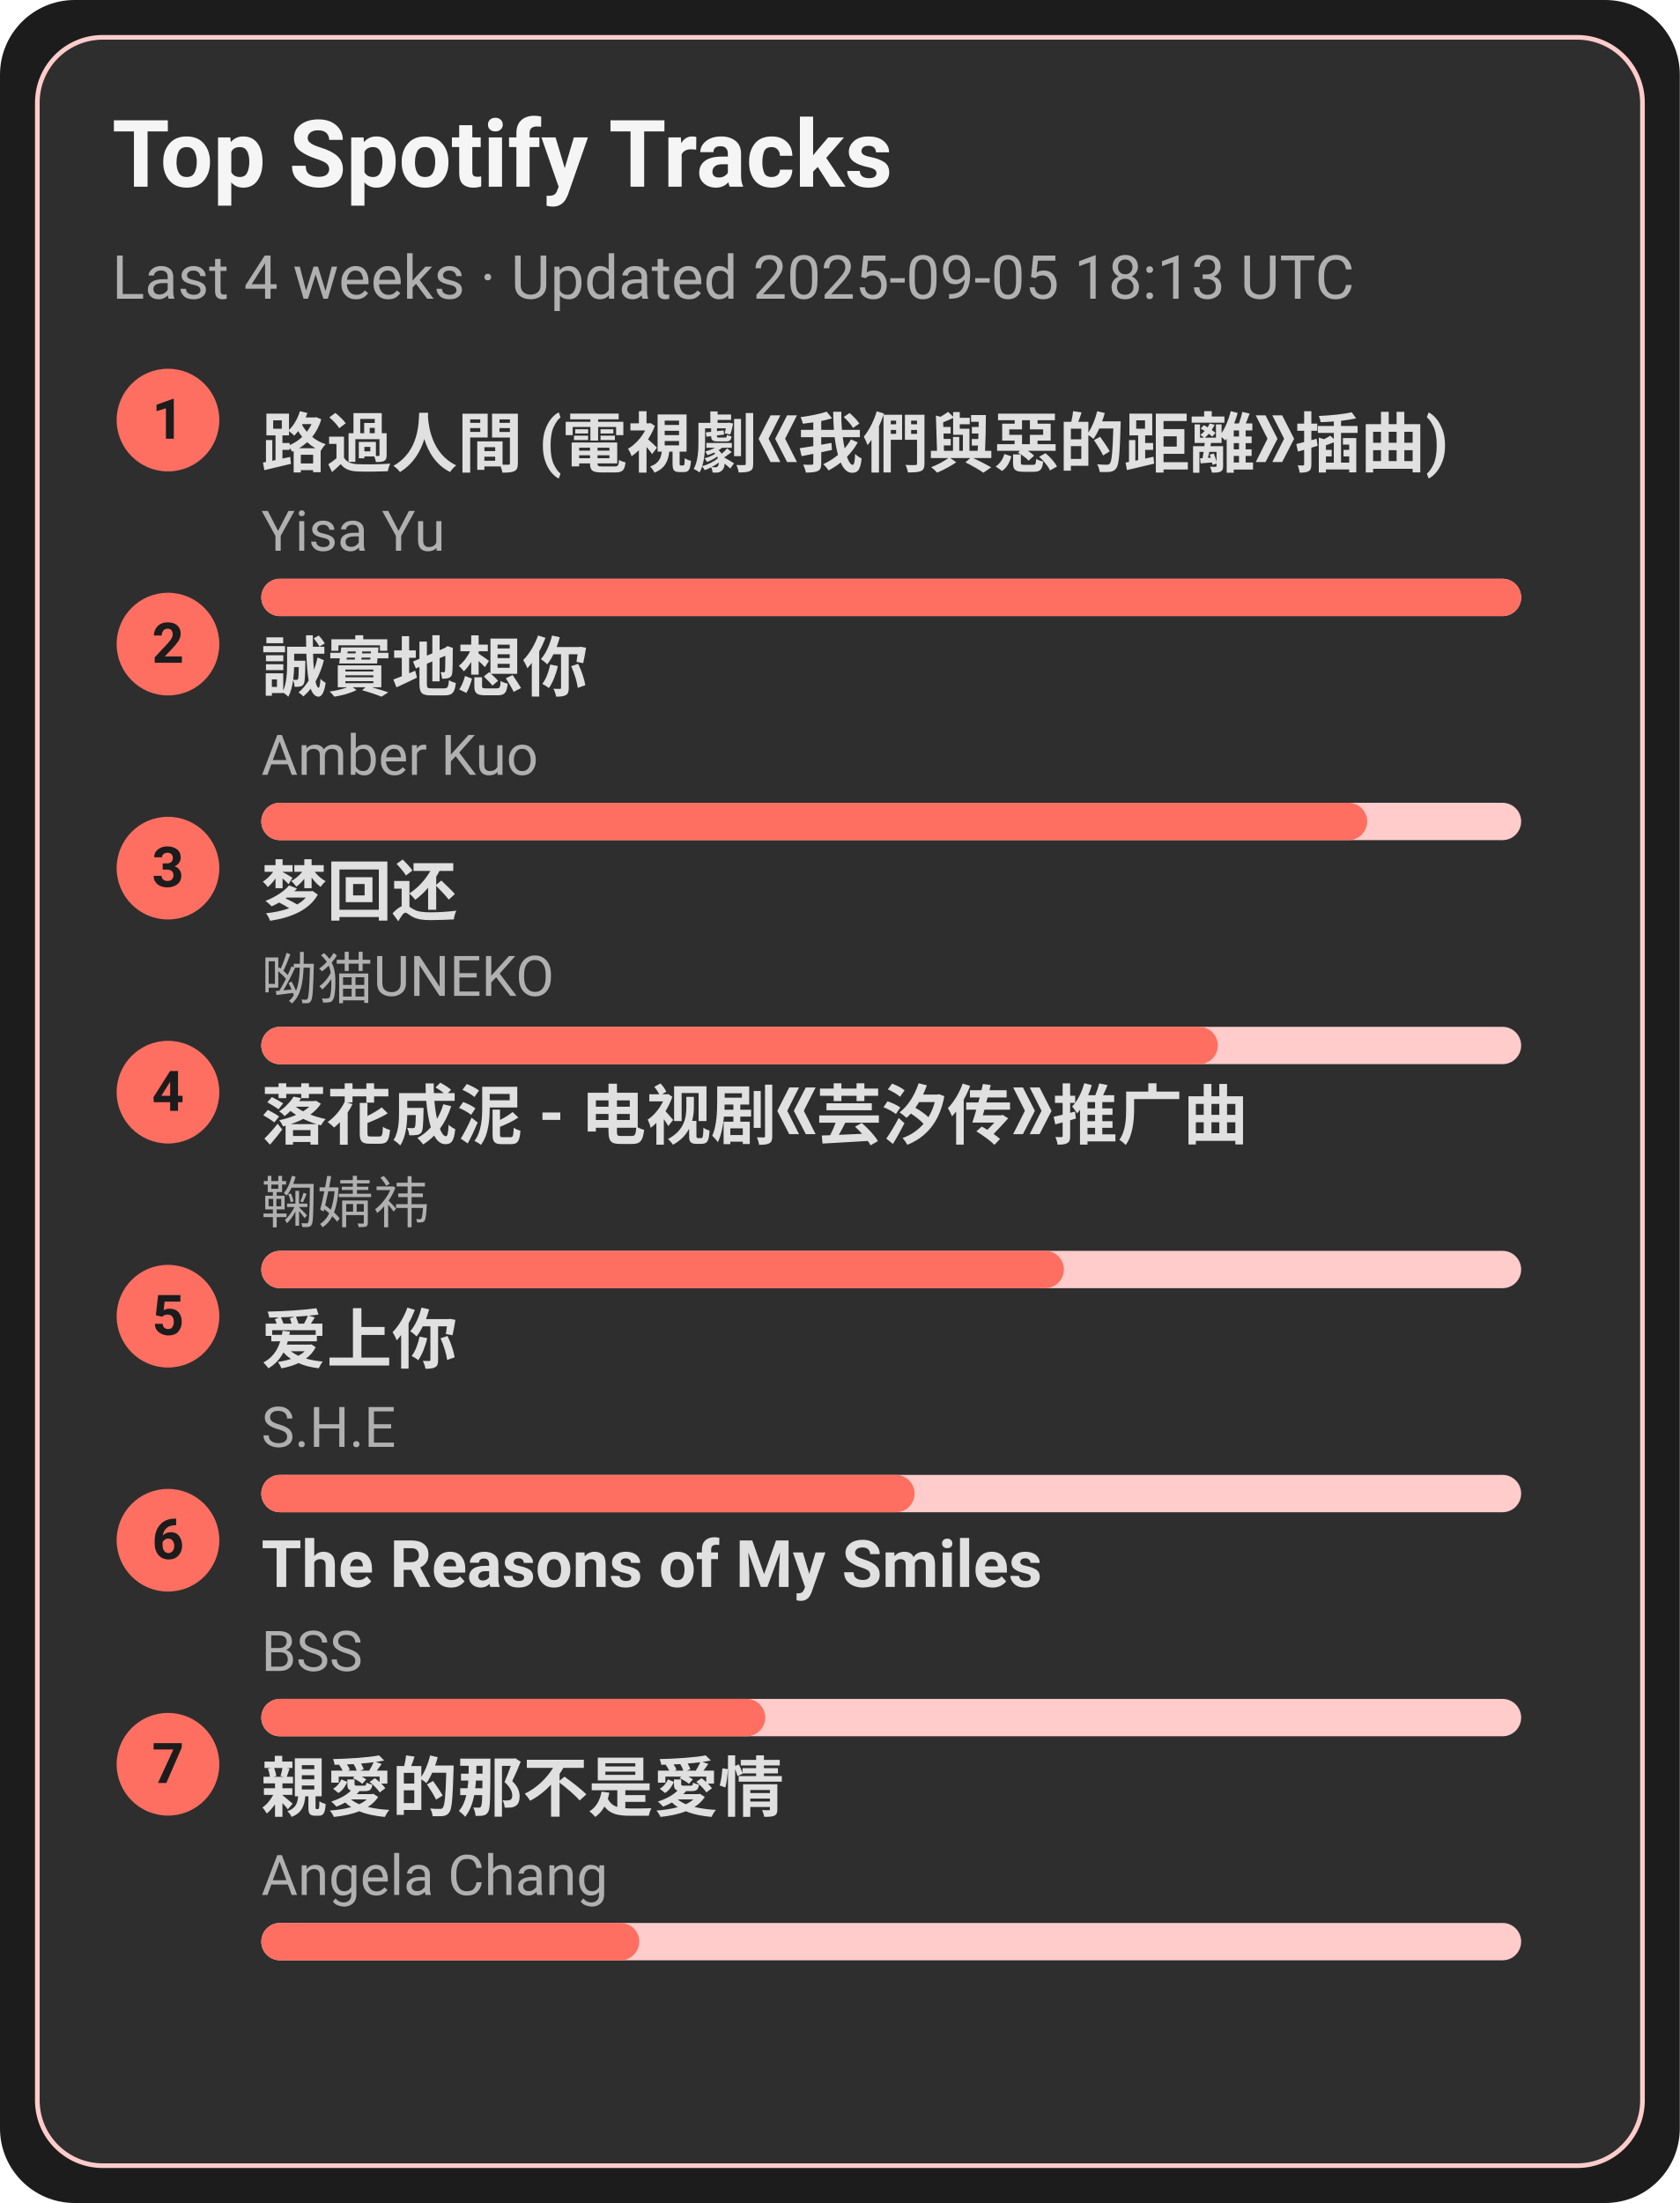
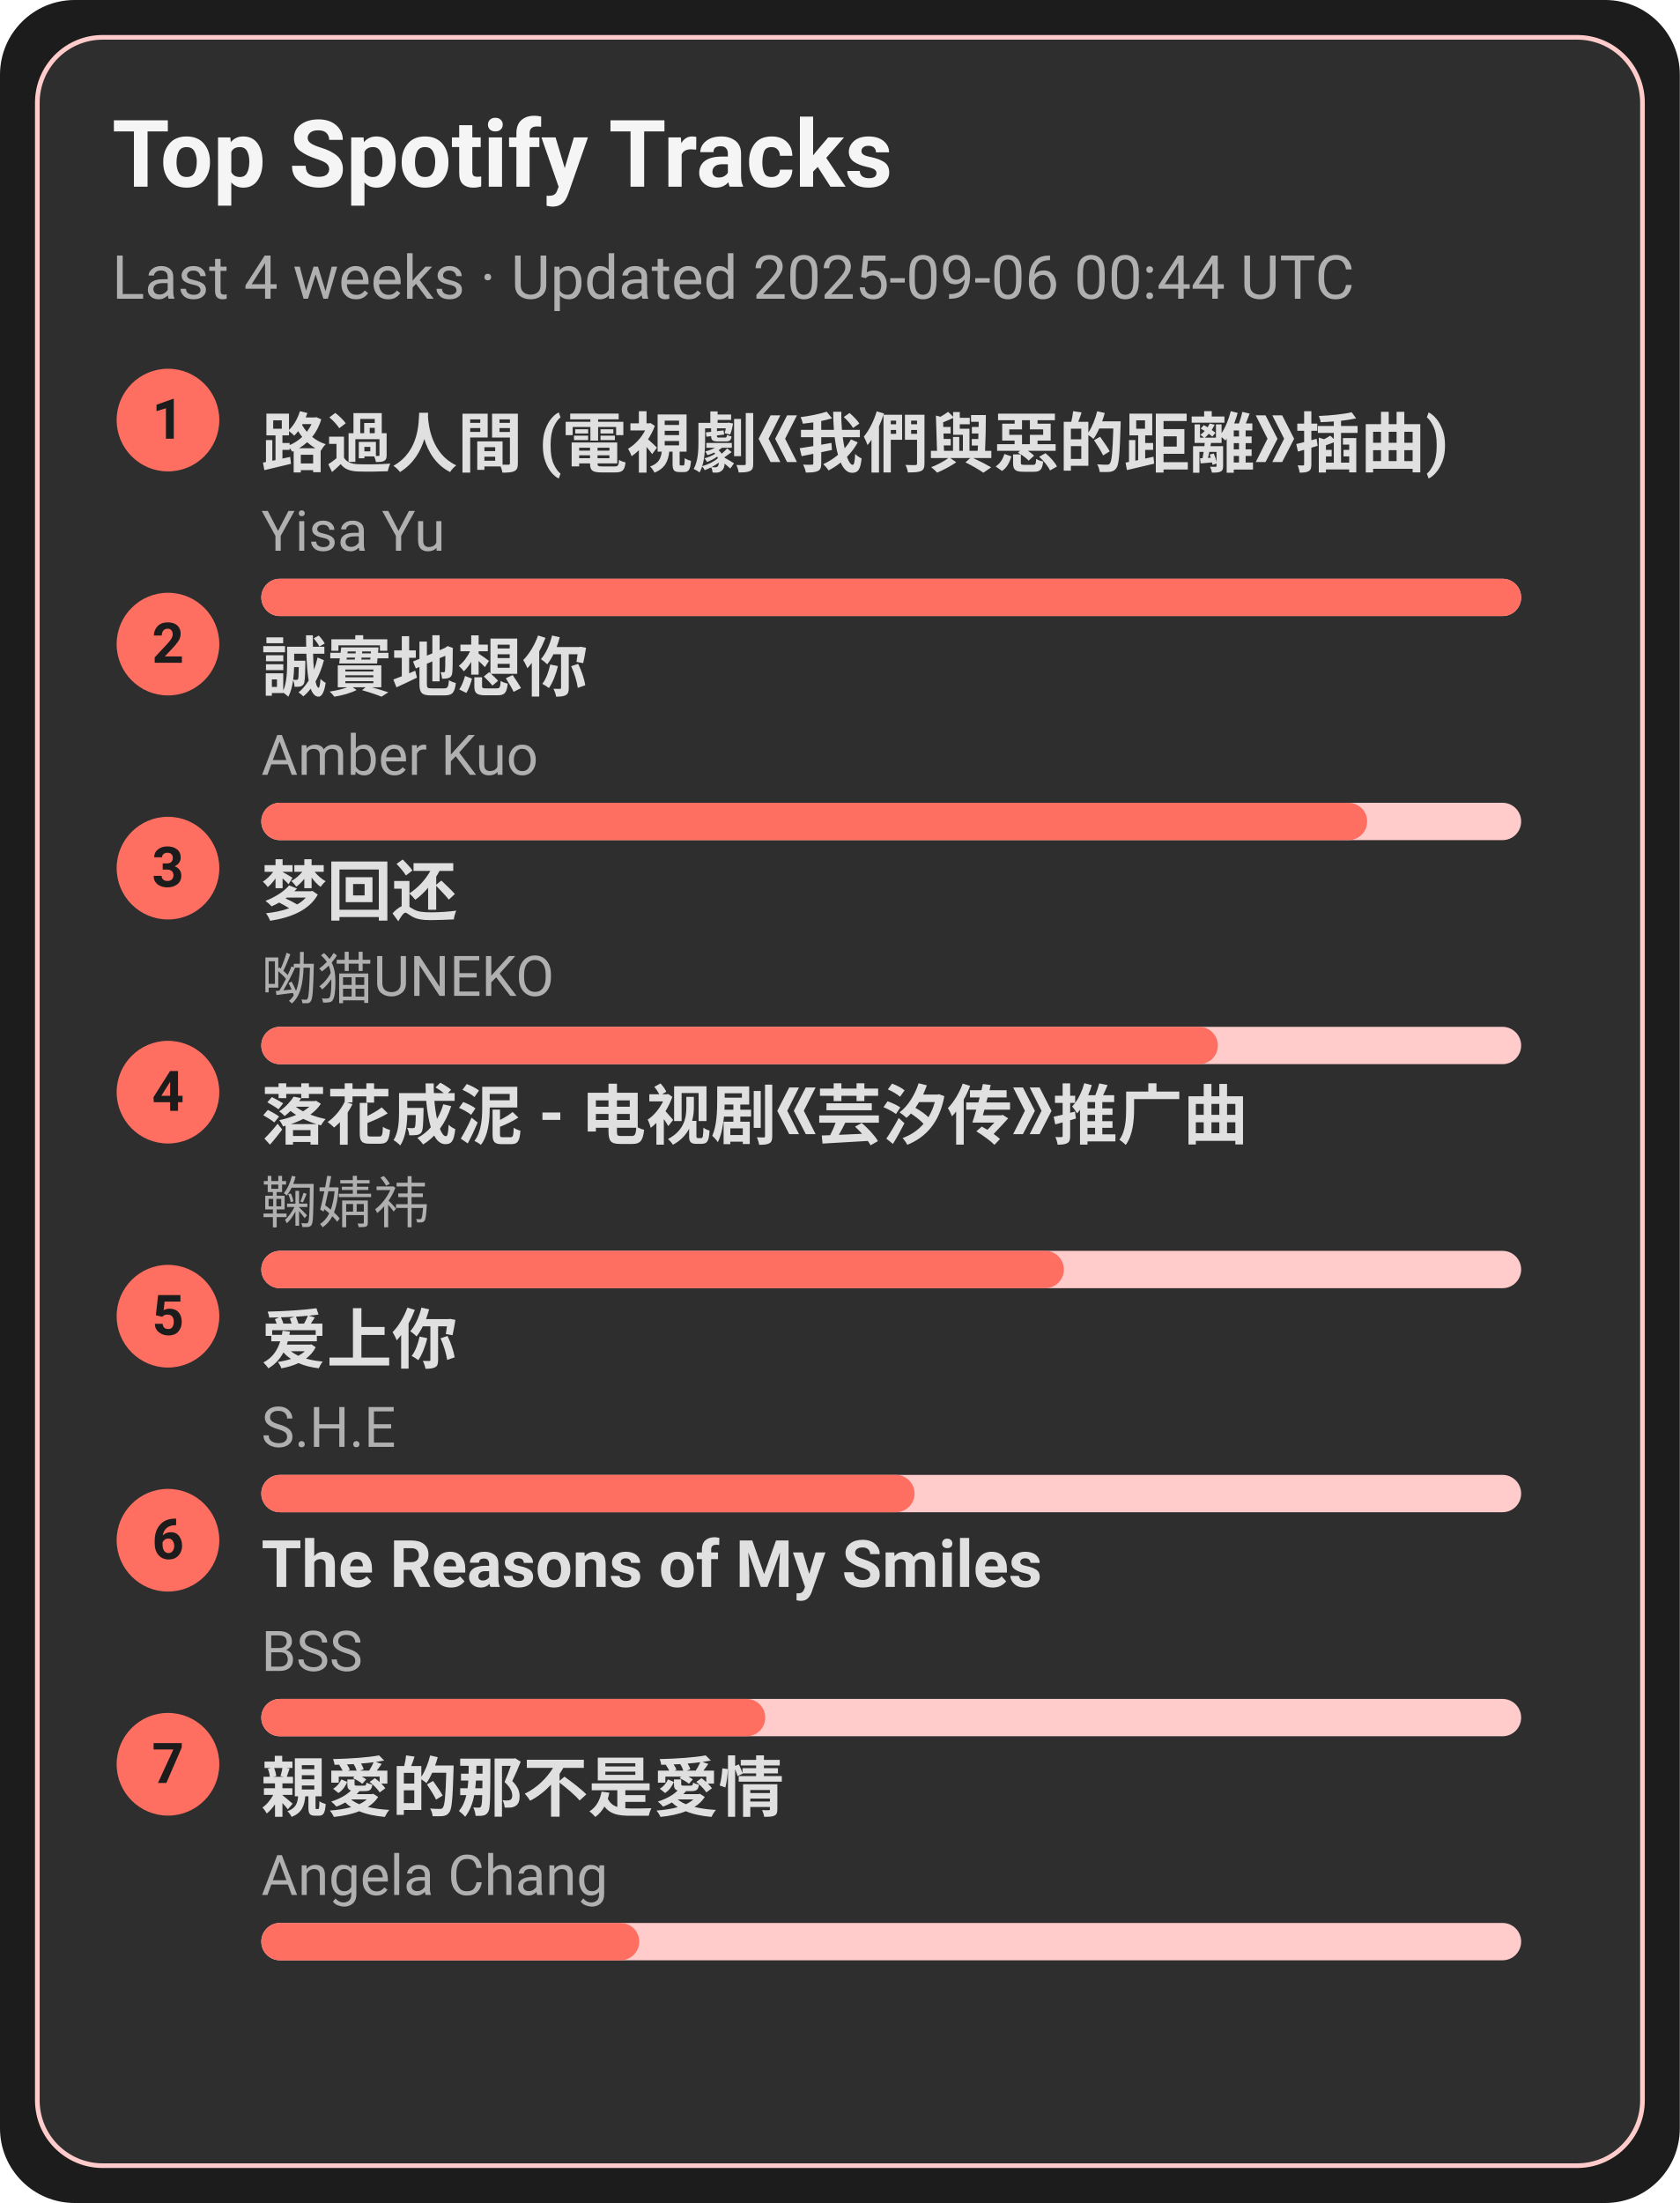
<svg xmlns="http://www.w3.org/2000/svg" width="360" height="472" viewBox="0 0 360 472">
  <style>text{font-family:-apple-system,BlinkMacSystemFont,Segoe UI,Roboto,Ubuntu,Helvetica Neue,Arial,Noto Sans,sans-serif}</style>
  <rect width="360" height="472" rx="16" fill="#1c1c1c" />
  <rect x="8" y="8" width="344" height="456" rx="14" fill="#2e2e2e" stroke="#ffcccb" />
  <text x="24" y="40" font-size="20" fill="#f5f5f5" font-weight="600">Top Spotify Tracks</text>
-   <text x="24" y="64" font-size="13" fill="#b0b0b0">Last 4 weeks · Updated 2025-09-05 18:13 UTC</text>
+   <text x="24" y="64" font-size="13" fill="#b0b0b0">Last 4 weeks · Updated 2025-09-06 00:44 UTC</text>
  <circle cx="36" cy="90" r="11" fill="#ff6f61" />
  <text x="36" y="94" text-anchor="middle" font-size="12" fill="#1c1c1c" font-weight="700">1</text>
  <a href="https://open.spotify.com/track/1ZSleGniKMWNrWvK5cGALO" target="_blank" rel="noopener noreferrer">
    <text x="56" y="100" font-size="14" fill="#e0e0e0" font-weight="600">路過人間 (電視劇《我們與惡的距離》插曲)</text>
  </a>
  <text x="56" y="118" font-size="12" fill="#b0b0b0">Yisa Yu</text>
  <rect x="56" y="124" width="270" height="8" rx="4" fill="#ffcccb" />
  <rect x="56" y="124" width="270" height="8" rx="4" fill="#ff6f61" />
  <circle cx="36" cy="138" r="11" fill="#ff6f61" />
  <text x="36" y="142" text-anchor="middle" font-size="12" fill="#1c1c1c" font-weight="700">2</text>
  <a href="https://open.spotify.com/track/1SPZzj8QzOwZoAGKXMGLGJ" target="_blank" rel="noopener noreferrer">
    <text x="56" y="148" font-size="14" fill="#e0e0e0" font-weight="600">誠實地想你</text>
  </a>
  <text x="56" y="166" font-size="12" fill="#b0b0b0">Amber Kuo</text>
  <rect x="56" y="172" width="270" height="8" rx="4" fill="#ffcccb" />
  <rect x="56" y="172" width="237" height="8" rx="4" fill="#ff6f61" />
  <circle cx="36" cy="186" r="11" fill="#ff6f61" />
  <text x="36" y="190" text-anchor="middle" font-size="12" fill="#1c1c1c" font-weight="700">3</text>
  <a href="https://open.spotify.com/track/6jTK3YxlFysC8g0Ye9tbPK" target="_blank" rel="noopener noreferrer">
    <text x="56" y="196" font-size="14" fill="#e0e0e0" font-weight="600">梦回还</text>
  </a>
  <text x="56" y="214" font-size="12" fill="#b0b0b0">呦猫UNEKO</text>
  <rect x="56" y="220" width="270" height="8" rx="4" fill="#ffcccb" />
  <rect x="56" y="220" width="205" height="8" rx="4" fill="#ff6f61" />
  <circle cx="36" cy="234" r="11" fill="#ff6f61" />
  <text x="36" y="238" text-anchor="middle" font-size="12" fill="#1c1c1c" font-weight="700">4</text>
  <a href="https://open.spotify.com/track/3kOZsJz3crGIWWHeoCNa0O" target="_blank" rel="noopener noreferrer">
    <text x="56" y="244" font-size="14" fill="#e0e0e0" font-weight="600">落花成泥 - 电视剧《芸汐传》推广曲</text>
  </a>
  <text x="56" y="262" font-size="12" fill="#b0b0b0">鞠婧祎</text>
  <rect x="56" y="268" width="270" height="8" rx="4" fill="#ffcccb" />
  <rect x="56" y="268" width="172" height="8" rx="4" fill="#ff6f61" />
  <circle cx="36" cy="282" r="11" fill="#ff6f61" />
  <text x="36" y="286" text-anchor="middle" font-size="12" fill="#1c1c1c" font-weight="700">5</text>
  <a href="https://open.spotify.com/track/4hcNpo1rtbzyNswsM5byTf" target="_blank" rel="noopener noreferrer">
    <text x="56" y="292" font-size="14" fill="#e0e0e0" font-weight="600">爱上你</text>
  </a>
  <text x="56" y="310" font-size="12" fill="#b0b0b0">S.H.E</text>
  <rect x="56" y="316" width="270" height="8" rx="4" fill="#ffcccb" />
  <rect x="56" y="316" width="140" height="8" rx="4" fill="#ff6f61" />
  <circle cx="36" cy="330" r="11" fill="#ff6f61" />
  <text x="36" y="334" text-anchor="middle" font-size="12" fill="#1c1c1c" font-weight="700">6</text>
  <a href="https://open.spotify.com/track/1amowbJ9HHFFSFdg2ubM7G" target="_blank" rel="noopener noreferrer">
    <text x="56" y="340" font-size="14" fill="#e0e0e0" font-weight="600">The Reasons of My Smiles</text>
  </a>
  <text x="56" y="358" font-size="12" fill="#b0b0b0">BSS</text>
  <rect x="56" y="364" width="270" height="8" rx="4" fill="#ffcccb" />
  <rect x="56" y="364" width="108" height="8" rx="4" fill="#ff6f61" />
  <circle cx="36" cy="378" r="11" fill="#ff6f61" />
  <text x="36" y="382" text-anchor="middle" font-size="12" fill="#1c1c1c" font-weight="700">7</text>
  <a href="https://open.spotify.com/track/1MAv2SJPGVVDHyFlhflmYR" target="_blank" rel="noopener noreferrer">
    <text x="56" y="388" font-size="14" fill="#e0e0e0" font-weight="600">親愛的那不是愛情</text>
  </a>
  <text x="56" y="406" font-size="12" fill="#b0b0b0">Angela Chang</text>
  <rect x="56" y="412" width="270" height="8" rx="4" fill="#ffcccb" />
  <rect x="56" y="412" width="81" height="8" rx="4" fill="#ff6f61" />
</svg>
